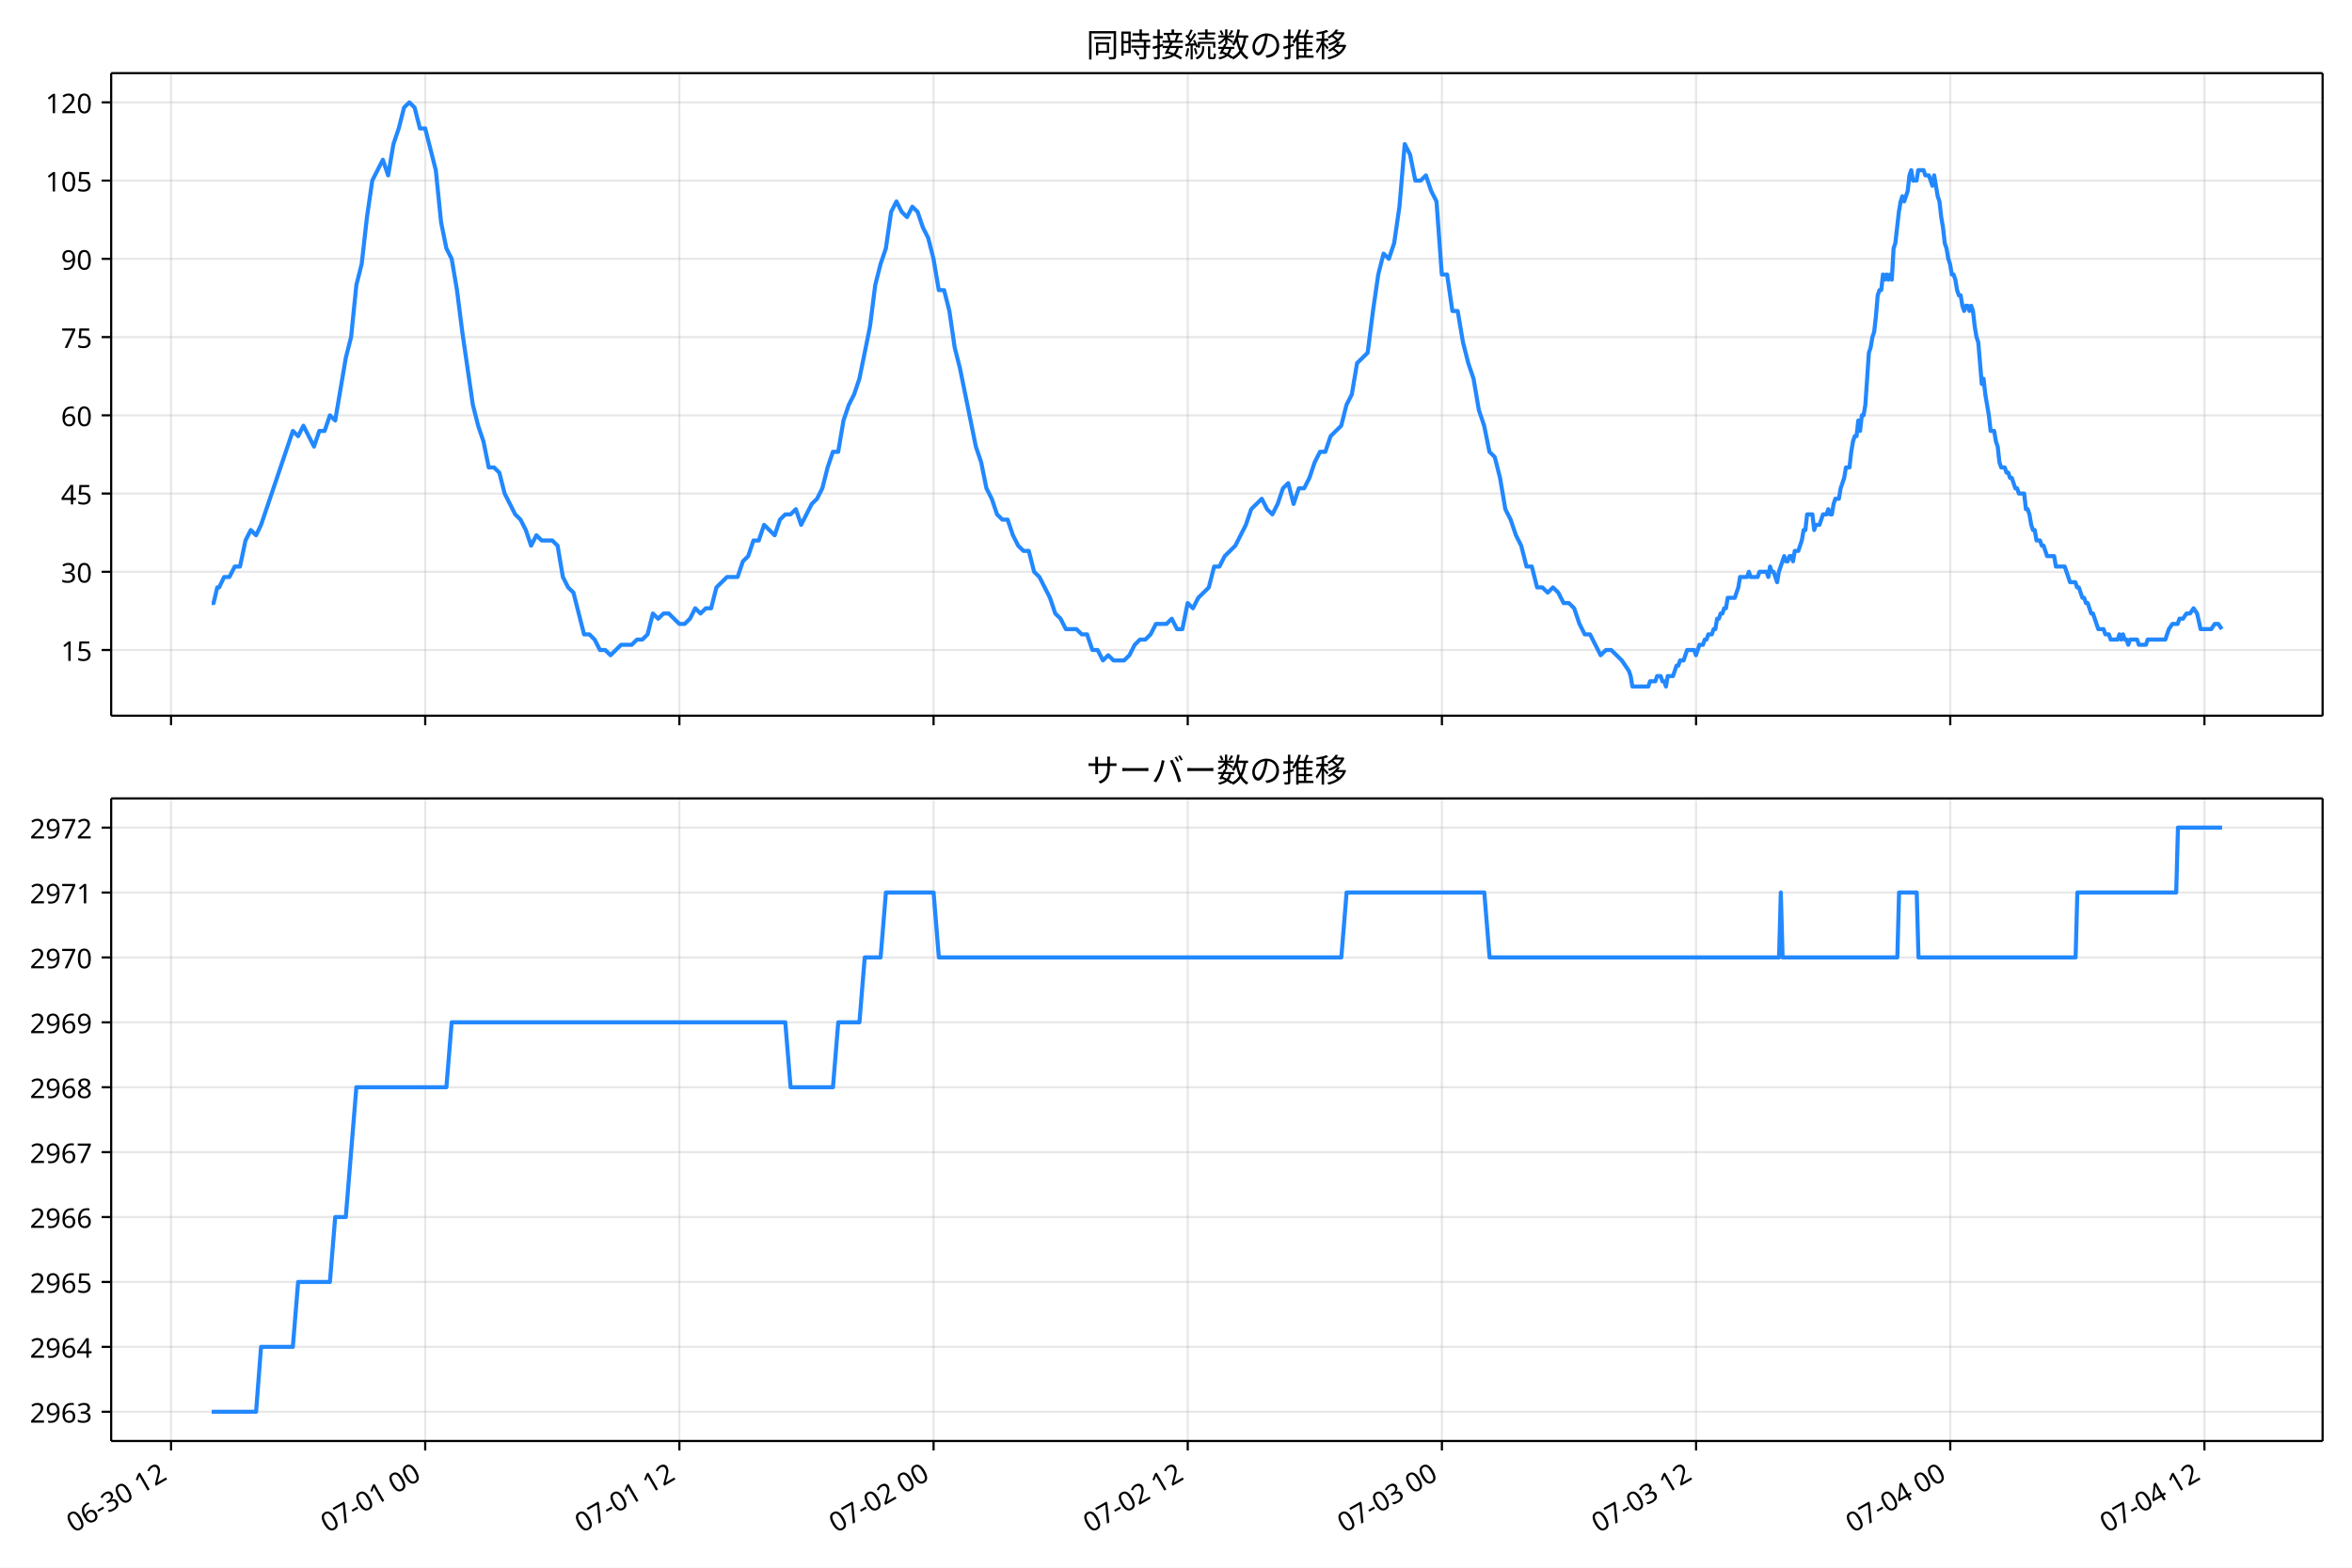
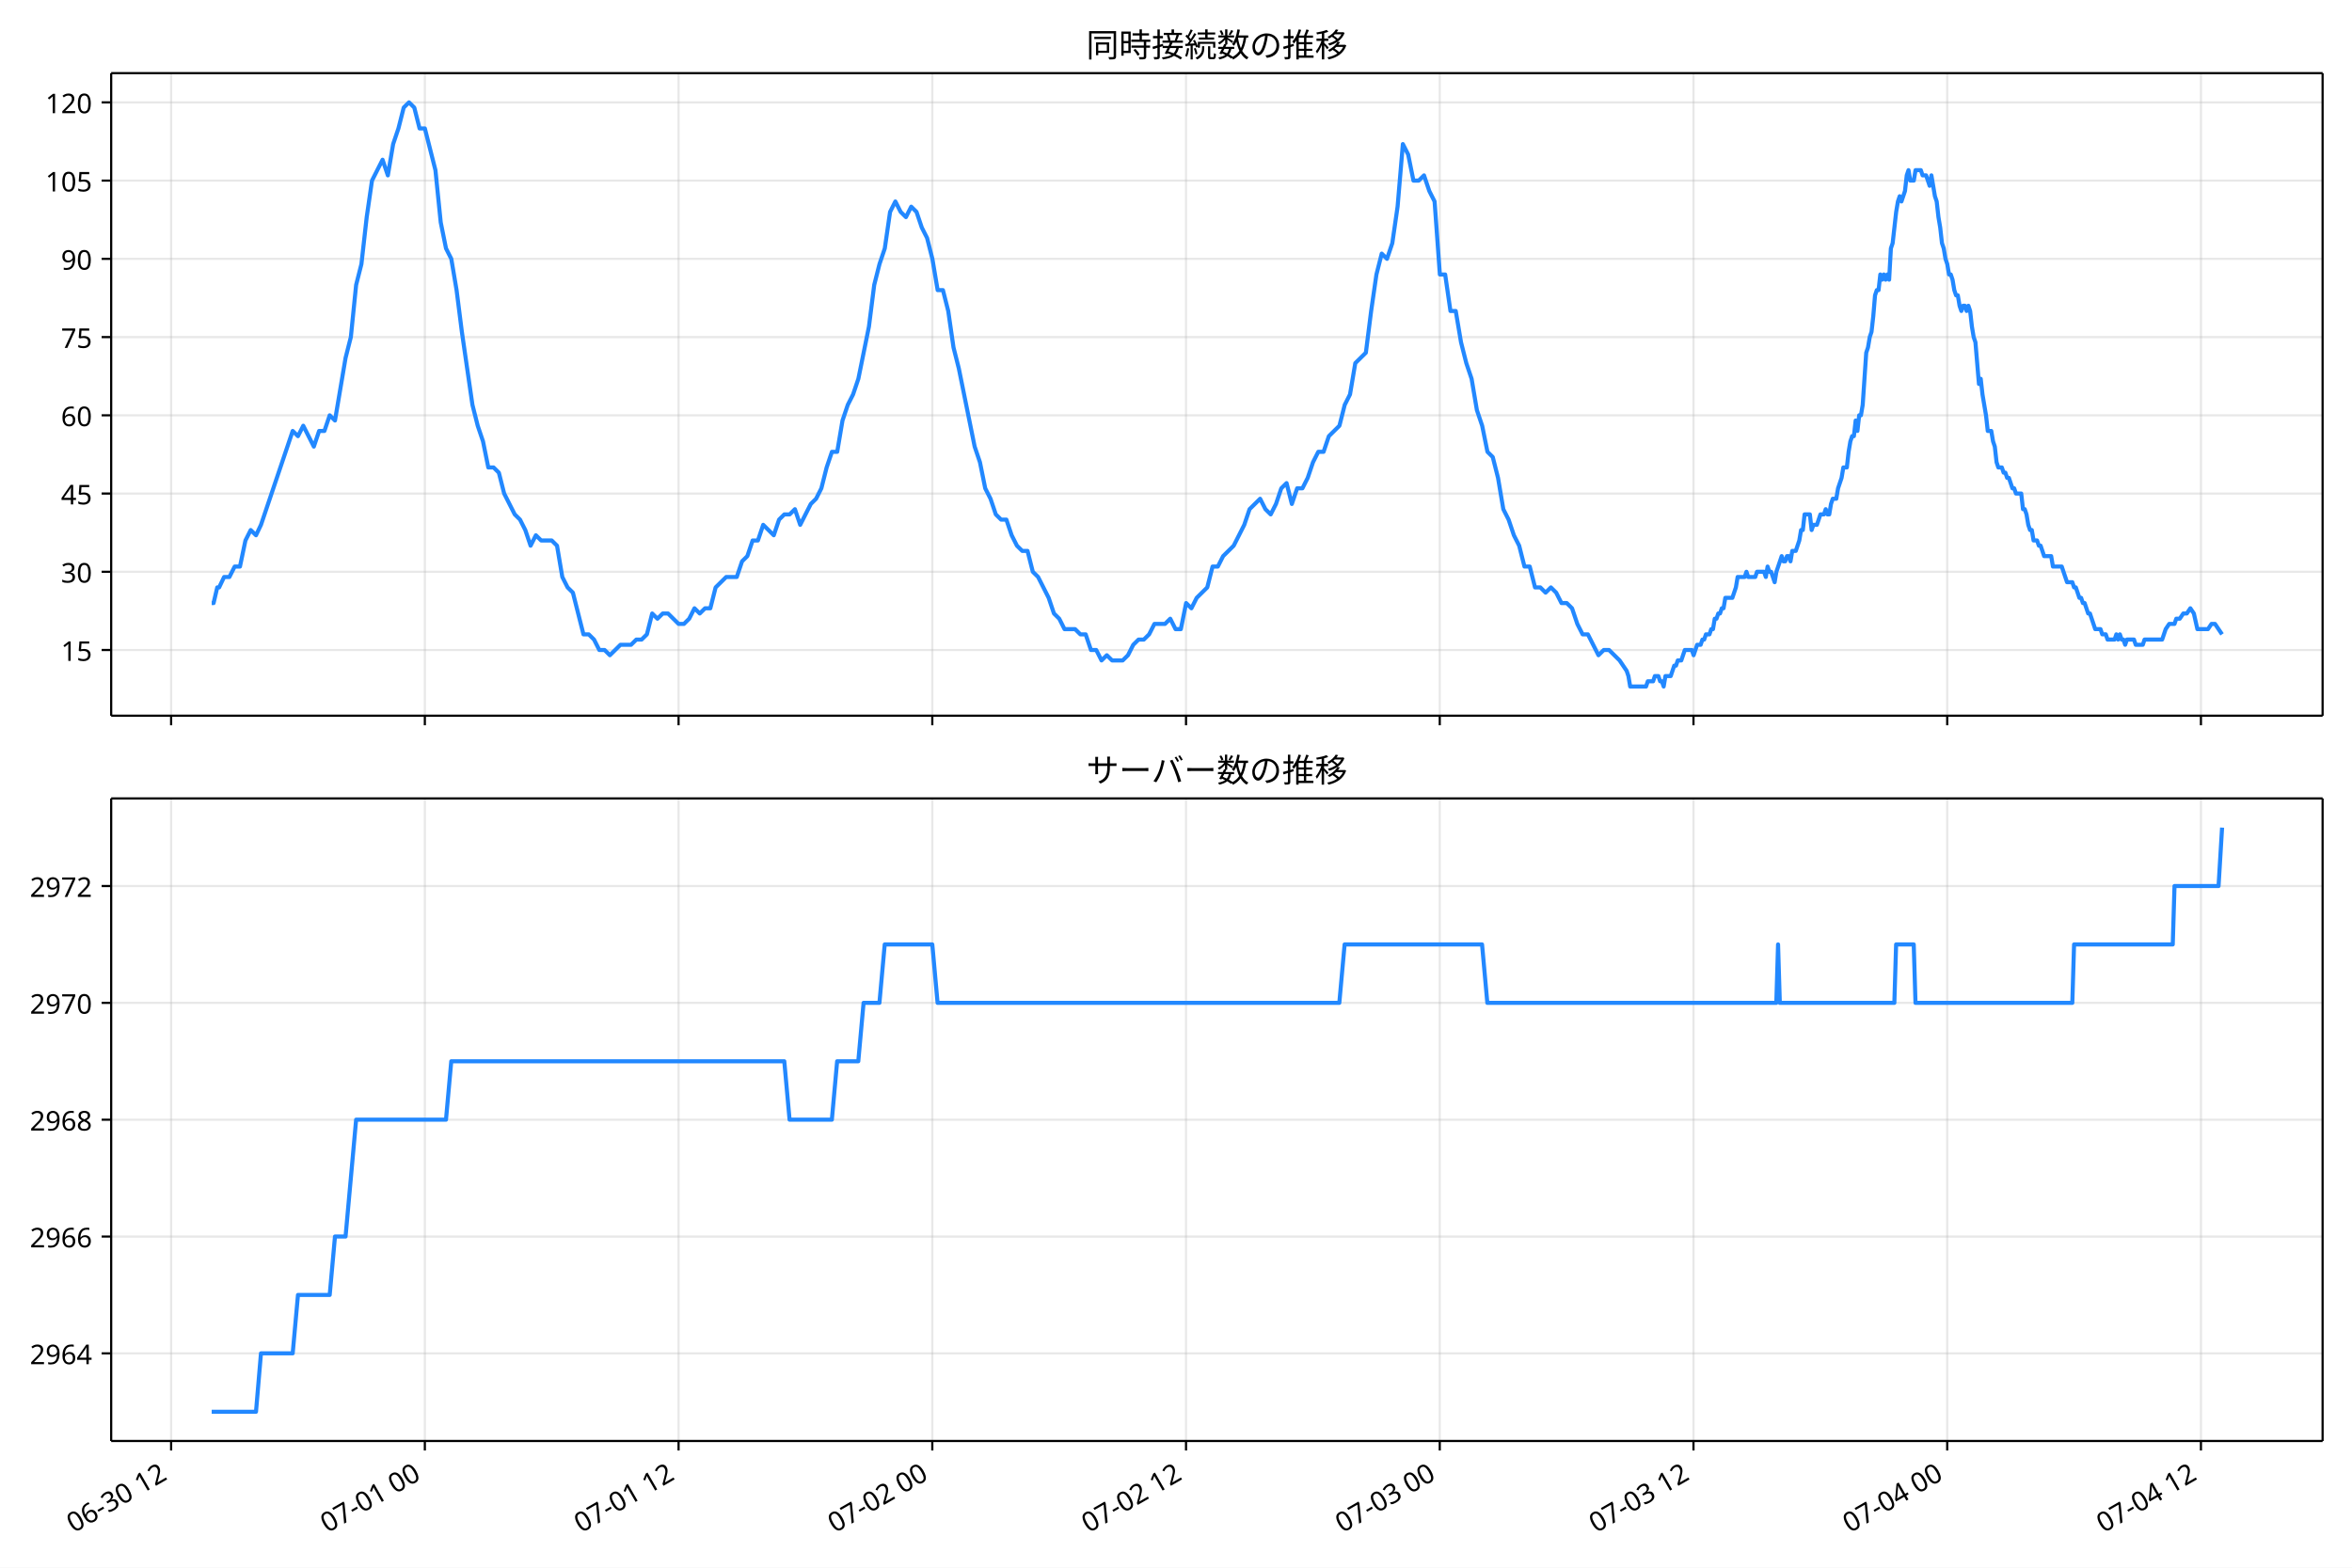
<svg xmlns="http://www.w3.org/2000/svg" xmlns:xlink="http://www.w3.org/1999/xlink" version="1.1" viewBox="0 0 864 576">
  <defs>
    <style type="text/css">*{stroke-linejoin: round; stroke-linecap: butt}</style>
  </defs>
  <g id="e">
    <g id="f">
      <path d="m0 576h864v-576h-864z" fill="#fff" />
    </g>
    <g id="g">
      <g id="h">
        <path d="m40.84 262.97h812.36v-236.09h-812.36z" fill="#fff" />
      </g>
      <g id="i">
        <g id="j">
          <g id="k">
-             <path d="m62.833 262.97v-236.09" clip-path="url(#b)" fill="none" stroke="#b0b0b0" stroke-linecap="square" stroke-opacity=".3" stroke-width=".8" />
+             <path d="m62.859 262.97v-236.09" clip-path="url(#a)" fill="none" stroke="#b0b0b0" stroke-linecap="square" stroke-opacity=".3" stroke-width=".8" />
          </g>
          <g id="l">
            <defs>
-               <path id="d" d="m0 0v3.5" stroke="#000" stroke-width=".8" />
+               <path id="b" d="m0 0v3.5" stroke="#000" stroke-width=".8" />
            </defs>
-             <use x="62.833" y="262.973" stroke="#000000" stroke-width=".8" xlink:href="#d" />
+             <use x="62.859" y="262.973" stroke="#000000" stroke-width=".8" xlink:href="#b" />
          </g>
        </g>
        <g id="m">
          <g id="n">
-             <path d="m156.2 262.97v-236.09" clip-path="url(#b)" fill="none" stroke="#b0b0b0" stroke-linecap="square" stroke-opacity=".3" stroke-width=".8" />
+             <path d="m156.07 262.97v-236.09" clip-path="url(#a)" fill="none" stroke="#b0b0b0" stroke-linecap="square" stroke-opacity=".3" stroke-width=".8" />
          </g>
          <g id="o">
-             <use x="156.203" y="262.973" stroke="#000000" stroke-width=".8" xlink:href="#d" />
+             <use x="156.065" y="262.973" stroke="#000000" stroke-width=".8" xlink:href="#b" />
          </g>
        </g>
        <g id="p">
          <g id="q">
-             <path d="m249.57 262.97v-236.09" clip-path="url(#b)" fill="none" stroke="#b0b0b0" stroke-linecap="square" stroke-opacity=".3" stroke-width=".8" />
+             <path d="m249.27 262.97v-236.09" clip-path="url(#a)" fill="none" stroke="#b0b0b0" stroke-linecap="square" stroke-opacity=".3" stroke-width=".8" />
          </g>
          <g id="r">
-             <use x="249.572" y="262.973" stroke="#000000" stroke-width=".8" xlink:href="#d" />
+             <use x="249.271" y="262.973" stroke="#000000" stroke-width=".8" xlink:href="#b" />
          </g>
        </g>
        <g id="s">
          <g id="t">
-             <path d="m342.94 262.97v-236.09" clip-path="url(#b)" fill="none" stroke="#b0b0b0" stroke-linecap="square" stroke-opacity=".3" stroke-width=".8" />
+             <path d="m342.48 262.97v-236.09" clip-path="url(#a)" fill="none" stroke="#b0b0b0" stroke-linecap="square" stroke-opacity=".3" stroke-width=".8" />
          </g>
          <g id="u">
-             <use x="342.942" y="262.973" stroke="#000000" stroke-width=".8" xlink:href="#d" />
+             <use x="342.477" y="262.973" stroke="#000000" stroke-width=".8" xlink:href="#b" />
          </g>
        </g>
        <g id="v">
          <g id="w">
-             <path d="m436.31 262.97v-236.09" clip-path="url(#b)" fill="none" stroke="#b0b0b0" stroke-linecap="square" stroke-opacity=".3" stroke-width=".8" />
+             <path d="m435.68 262.97v-236.09" clip-path="url(#a)" fill="none" stroke="#b0b0b0" stroke-linecap="square" stroke-opacity=".3" stroke-width=".8" />
          </g>
          <g id="x">
-             <use x="436.312" y="262.973" stroke="#000000" stroke-width=".8" xlink:href="#d" />
+             <use x="435.683" y="262.973" stroke="#000000" stroke-width=".8" xlink:href="#b" />
          </g>
        </g>
        <g id="y">
          <g id="z">
-             <path d="m529.68 262.97v-236.09" clip-path="url(#b)" fill="none" stroke="#b0b0b0" stroke-linecap="square" stroke-opacity=".3" stroke-width=".8" />
+             <path d="m528.89 262.97v-236.09" clip-path="url(#a)" fill="none" stroke="#b0b0b0" stroke-linecap="square" stroke-opacity=".3" stroke-width=".8" />
          </g>
          <g id="aa">
-             <use x="529.681" y="262.973" stroke="#000000" stroke-width=".8" xlink:href="#d" />
+             <use x="528.889" y="262.973" stroke="#000000" stroke-width=".8" xlink:href="#b" />
          </g>
        </g>
        <g id="ab">
          <g id="ac">
-             <path d="m623.05 262.97v-236.09" clip-path="url(#b)" fill="none" stroke="#b0b0b0" stroke-linecap="square" stroke-opacity=".3" stroke-width=".8" />
+             <path d="m622.1 262.97v-236.09" clip-path="url(#a)" fill="none" stroke="#b0b0b0" stroke-linecap="square" stroke-opacity=".3" stroke-width=".8" />
          </g>
          <g id="ad">
-             <use x="623.051" y="262.973" stroke="#000000" stroke-width=".8" xlink:href="#d" />
+             <use x="622.095" y="262.973" stroke="#000000" stroke-width=".8" xlink:href="#b" />
          </g>
        </g>
        <g id="ae">
          <g id="af">
-             <path d="m716.42 262.97v-236.09" clip-path="url(#b)" fill="none" stroke="#b0b0b0" stroke-linecap="square" stroke-opacity=".3" stroke-width=".8" />
+             <path d="m715.3 262.97v-236.09" clip-path="url(#a)" fill="none" stroke="#b0b0b0" stroke-linecap="square" stroke-opacity=".3" stroke-width=".8" />
          </g>
          <g id="ag">
-             <use x="716.421" y="262.973" stroke="#000000" stroke-width=".8" xlink:href="#d" />
+             <use x="715.301" y="262.973" stroke="#000000" stroke-width=".8" xlink:href="#b" />
          </g>
        </g>
        <g id="ah">
          <g id="ai">
-             <path d="m809.79 262.97v-236.09" clip-path="url(#b)" fill="none" stroke="#b0b0b0" stroke-linecap="square" stroke-opacity=".3" stroke-width=".8" />
+             <path d="m808.51 262.97v-236.09" clip-path="url(#a)" fill="none" stroke="#b0b0b0" stroke-linecap="square" stroke-opacity=".3" stroke-width=".8" />
          </g>
          <g id="aj">
-             <use x="809.791" y="262.973" stroke="#000000" stroke-width=".8" xlink:href="#d" />
+             <use x="808.507" y="262.973" stroke="#000000" stroke-width=".8" xlink:href="#b" />
          </g>
        </g>
      </g>
      <g id="ak">
        <g id="al">
          <g id="am">
-             <path d="m40.84 238.83h812.36" clip-path="url(#b)" fill="none" stroke="#b0b0b0" stroke-linecap="square" stroke-opacity=".3" stroke-width=".8" />
+             <path d="m40.84 238.83h812.36" clip-path="url(#a)" fill="none" stroke="#b0b0b0" stroke-linecap="square" stroke-opacity=".3" stroke-width=".8" />
          </g>
          <g id="an">
            <defs>
-               <path id="c" d="m0 0h-3.5" stroke="#000" stroke-width=".8" />
+               <path id="d" d="m0 0h-3.5" stroke="#000" stroke-width=".8" />
            </defs>
-             <use x="40.84" y="238.827" stroke="#000000" stroke-width=".8" xlink:href="#c" />
+             <use x="40.84" y="238.827" stroke="#000000" stroke-width=".8" xlink:href="#d" />
          </g>
          <g id="ao">
            <text transform="rotate(-0 33.84 242.81)" x="33.84" y="242.812" font-family="'Noto Sans JP'" font-size="10px" text-anchor="end">15</text>
          </g>
        </g>
        <g id="ap">
          <g id="aq">
-             <path d="m40.84 210.08h812.36" clip-path="url(#b)" fill="none" stroke="#b0b0b0" stroke-linecap="square" stroke-opacity=".3" stroke-width=".8" />
+             <path d="m40.84 210.08h812.36" clip-path="url(#a)" fill="none" stroke="#b0b0b0" stroke-linecap="square" stroke-opacity=".3" stroke-width=".8" />
          </g>
          <g id="ar">
-             <use x="40.84" y="210.082" stroke="#000000" stroke-width=".8" xlink:href="#c" />
+             <use x="40.84" y="210.082" stroke="#000000" stroke-width=".8" xlink:href="#d" />
          </g>
          <g id="as">
            <text transform="rotate(-0 33.84 214.07)" x="33.84" y="214.067" font-family="'Noto Sans JP'" font-size="10px" text-anchor="end">30</text>
          </g>
        </g>
        <g id="at">
          <g id="au">
-             <path d="m40.84 181.34h812.36" clip-path="url(#b)" fill="none" stroke="#b0b0b0" stroke-linecap="square" stroke-opacity=".3" stroke-width=".8" />
+             <path d="m40.84 181.34h812.36" clip-path="url(#a)" fill="none" stroke="#b0b0b0" stroke-linecap="square" stroke-opacity=".3" stroke-width=".8" />
          </g>
          <g id="av">
-             <use x="40.84" y="181.337" stroke="#000000" stroke-width=".8" xlink:href="#c" />
+             <use x="40.84" y="181.337" stroke="#000000" stroke-width=".8" xlink:href="#d" />
          </g>
          <g id="aw">
            <text transform="rotate(-0 33.84 185.32)" x="33.84" y="185.322" font-family="'Noto Sans JP'" font-size="10px" text-anchor="end">45</text>
          </g>
        </g>
        <g id="ax">
          <g id="ay">
-             <path d="m40.84 152.59h812.36" clip-path="url(#b)" fill="none" stroke="#b0b0b0" stroke-linecap="square" stroke-opacity=".3" stroke-width=".8" />
+             <path d="m40.84 152.59h812.36" clip-path="url(#a)" fill="none" stroke="#b0b0b0" stroke-linecap="square" stroke-opacity=".3" stroke-width=".8" />
          </g>
          <g id="az">
-             <use x="40.84" y="152.592" stroke="#000000" stroke-width=".8" xlink:href="#c" />
+             <use x="40.84" y="152.592" stroke="#000000" stroke-width=".8" xlink:href="#d" />
          </g>
          <g id="ba">
            <text transform="rotate(-0 33.84 156.58)" x="33.84" y="156.577" font-family="'Noto Sans JP'" font-size="10px" text-anchor="end">60</text>
          </g>
        </g>
        <g id="bb">
          <g id="bc">
-             <path d="m40.84 123.85h812.36" clip-path="url(#b)" fill="none" stroke="#b0b0b0" stroke-linecap="square" stroke-opacity=".3" stroke-width=".8" />
+             <path d="m40.84 123.85h812.36" clip-path="url(#a)" fill="none" stroke="#b0b0b0" stroke-linecap="square" stroke-opacity=".3" stroke-width=".8" />
          </g>
          <g id="bd">
-             <use x="40.84" y="123.847" stroke="#000000" stroke-width=".8" xlink:href="#c" />
+             <use x="40.84" y="123.847" stroke="#000000" stroke-width=".8" xlink:href="#d" />
          </g>
          <g id="be">
            <text transform="rotate(-0 33.84 127.83)" x="33.84" y="127.832" font-family="'Noto Sans JP'" font-size="10px" text-anchor="end">75</text>
          </g>
        </g>
        <g id="bf">
          <g id="bg">
-             <path d="m40.84 95.102h812.36" clip-path="url(#b)" fill="none" stroke="#b0b0b0" stroke-linecap="square" stroke-opacity=".3" stroke-width=".8" />
+             <path d="m40.84 95.102h812.36" clip-path="url(#a)" fill="none" stroke="#b0b0b0" stroke-linecap="square" stroke-opacity=".3" stroke-width=".8" />
          </g>
          <g id="bh">
-             <use x="40.84" y="95.102" stroke="#000000" stroke-width=".8" xlink:href="#c" />
+             <use x="40.84" y="95.102" stroke="#000000" stroke-width=".8" xlink:href="#d" />
          </g>
          <g id="bi">
            <text transform="rotate(-0 33.84 99.087)" x="33.84" y="99.087" font-family="'Noto Sans JP'" font-size="10px" text-anchor="end">90</text>
          </g>
        </g>
        <g id="bj">
          <g id="bk">
-             <path d="m40.84 66.357h812.36" clip-path="url(#b)" fill="none" stroke="#b0b0b0" stroke-linecap="square" stroke-opacity=".3" stroke-width=".8" />
+             <path d="m40.84 66.357h812.36" clip-path="url(#a)" fill="none" stroke="#b0b0b0" stroke-linecap="square" stroke-opacity=".3" stroke-width=".8" />
          </g>
          <g id="bl">
-             <use x="40.84" y="66.357" stroke="#000000" stroke-width=".8" xlink:href="#c" />
+             <use x="40.84" y="66.357" stroke="#000000" stroke-width=".8" xlink:href="#d" />
          </g>
          <g id="bm">
            <text transform="rotate(-0 33.84 70.342)" x="33.84" y="70.342" font-family="'Noto Sans JP'" font-size="10px" text-anchor="end">105</text>
          </g>
        </g>
        <g id="bn">
          <g id="bo">
-             <path d="m40.84 37.611h812.36" clip-path="url(#b)" fill="none" stroke="#b0b0b0" stroke-linecap="square" stroke-opacity=".3" stroke-width=".8" />
+             <path d="m40.84 37.611h812.36" clip-path="url(#a)" fill="none" stroke="#b0b0b0" stroke-linecap="square" stroke-opacity=".3" stroke-width=".8" />
          </g>
          <g id="bp">
-             <use x="40.84" y="37.611" stroke="#000000" stroke-width=".8" xlink:href="#c" />
+             <use x="40.84" y="37.611" stroke="#000000" stroke-width=".8" xlink:href="#d" />
          </g>
          <g id="bq">
            <text transform="rotate(-0 33.84 41.597)" x="33.84" y="41.597" font-family="'Noto Sans JP'" font-size="10px" text-anchor="end">120</text>
          </g>
        </g>
      </g>
      <g id="br">
-         <path d="m77.765 221.58h.696l1.349-5.749h.687l1.835-3.833h1.941l1.952-3.833h1.941l2.017-9.582 1.937-3.833 1.95 1.916 1.833-3.833 11.671-34.494 1.945 1.916 1.945-3.833 3.89 7.665 1.945-5.749h1.945l1.945-5.749 1.945 1.916 3.89-22.996 1.945-7.665 1.945-19.163 1.945-7.665 1.945-17.247 1.945-13.414 3.89-7.665 1.945 5.749 1.945-11.498 1.945-5.749 1.945-7.665 1.945-1.916 1.945 1.916 1.945 7.665h1.945l3.89 15.331 1.945 19.163 1.945 9.582 1.945 3.833 1.945 11.498 1.945 15.331 3.89 26.829 1.945 7.665 1.945 5.749 1.945 9.582h1.945l1.945 1.916 1.945 7.665 3.89 7.665 1.945 1.916 1.945 3.833 1.945 5.749 1.945-3.833 1.945 1.916h3.89l1.945 1.916 1.945 11.498 1.945 3.833 1.945 1.916 3.89 15.331h1.945l1.945 1.916 1.945 3.833h1.945l1.945 1.916 3.89-3.833h3.89l1.945-1.916h1.945l1.945-1.916 1.945-7.665 1.945 1.916 1.945-1.916h1.945l3.89 3.833h1.945l1.945-1.916 1.945-3.833 1.945 1.916 1.945-1.916h1.945l1.945-7.665 3.89-3.833h3.89l1.945-5.749 1.945-1.916 1.945-5.749h1.945l1.945-5.749 3.89 3.833 1.945-5.749 1.945-1.916h1.945l1.945-1.916 1.945 5.749 3.89-7.665 1.945-1.916 1.945-3.833 1.945-7.665 1.945-5.749h1.945l1.945-11.498 1.945-5.749 1.945-3.833 1.945-5.749 3.89-19.163 1.945-15.331 1.945-7.665 1.945-5.749 1.945-13.414 1.945-3.833 1.945 3.833 1.945 1.916 1.945-3.833 1.945 1.916 1.945 5.749 1.945 3.833 1.945 7.665 1.945 11.498h1.945l1.945 7.665 1.945 13.414 1.945 7.665 5.836 28.745 1.945 5.749 1.945 9.582 1.945 3.833 1.945 5.749 1.945 1.916h1.945l1.945 5.749 1.945 3.833 1.945 1.916h1.945l1.945 7.665 1.945 1.916 3.89 7.665 1.945 5.749 1.945 1.916 1.945 3.833h3.89l1.945 1.916h1.945l1.945 5.749h1.945l1.945 3.833 1.945-1.916 1.945 1.916h3.89l1.945-1.916 1.945-3.833 1.945-1.916h1.945l1.945-1.916 1.945-3.833h3.89l1.945-1.916 1.945 3.833h1.945l1.945-9.582 1.945 1.916 1.945-3.833 3.89-3.833 1.945-7.665h1.945l1.945-3.833 3.89-3.833 3.89-7.665 1.945-5.749 3.89-3.833 1.945 3.833 1.945 1.916 1.945-3.833 1.945-5.749 1.945-1.916 1.945 7.665 1.945-5.749h1.945l1.945-3.833 1.945-5.749 1.945-3.833h1.945l1.945-5.749 3.89-3.833 1.945-7.665 1.945-3.833 1.945-11.498 3.89-3.833 1.945-15.331 1.945-13.414 1.945-7.665 1.945 1.916 1.945-5.749 1.945-13.414 1.945-22.996 1.945 3.833 1.945 9.582h1.945l1.945-1.916 1.945 5.749 1.945 3.833 1.945 26.829h1.945l1.945 13.414h1.945l1.945 11.498 1.945 7.665 1.945 5.749 1.945 11.498 1.945 5.749 1.945 9.582 1.945 1.916 1.945 7.665 1.945 11.498 1.945 3.833 1.945 5.749 1.945 3.833 1.945 7.665h1.945l1.945 7.665h1.945l1.945 1.916 1.945-1.916 1.945 1.916 1.945 3.833h1.945l1.945 1.916 1.945 5.749 1.945 3.833h1.945l3.89 7.665 1.945-1.916h1.945l3.89 3.833 2.594 3.833.648 1.916.648 3.833h5.836l.648-1.916h1.945l.648-1.916h1.297l.648 1.916h.648l.648 1.916.648-3.833h1.945l1.297-3.833h.648l.648-1.916h1.297l1.297-3.833h2.594l.648 1.916 1.297-3.833h1.297l.648-1.916h.648l.648-1.916h1.297l.648-1.916h.648l.648-3.833h.648l.648-1.916h.648l.648-1.916h.648l.648-3.833h2.594l1.297-3.833.648-3.833h2.594l.648-1.916.648 1.916h2.594l.648-1.916h2.594l.648 1.916.648-3.833.648 1.916h.648l1.297 3.833.648-3.833 1.945-5.749.648 1.916h.648l.648-1.916h.648l.648 1.916.648-3.833h1.297l1.297-3.833.648-3.833h.648l.648-5.749h1.945l.648 5.749.648-1.916h1.297l1.297-3.833h1.297l.648-1.916.648 1.916h.648l.648-3.833.648-1.916h1.297l.648-3.833 1.297-3.833.648-3.833h1.297l.648-5.749.648-3.833.648-1.916h.648l.648-5.749.648 3.833.648-5.749h.648l.648-3.833 1.297-19.163.648-1.916.648-3.833.648-1.916.648-5.749.648-7.665.648-1.916h.648l.648-5.749.648 1.916.648-1.916.648 1.916.648-1.916.648 1.916.648-11.498.648-1.916 1.297-11.498.648-3.833.648-1.916.648 1.916 1.297-3.833.648-5.749.648-1.916.648 3.833h1.297l.648-3.833h1.945l.648 1.916h1.297l1.297 3.833.648-3.833 1.297 7.665.648 1.916.648 5.749.648 3.833.648 5.749.648 1.916.648 3.833.648 1.916.648 3.833h.648l.648 1.916.648 3.833.648 1.916h.648l.648 3.833.648 1.916.648-1.916h.648l.648 1.916.648-1.916.648 1.916.648 5.749.648 3.833.648 1.916 1.297 15.331.648-1.916.648 5.749 1.297 7.665.648 5.749h1.297l.648 3.833.648 1.916.648 5.749.648 1.916h1.297l.648 1.916h.648l.648 1.916h.648l1.297 3.833h.648l.648 1.916h1.945l.648 5.749h.648l.648 1.916.648 3.833.648 1.916h.648l.648 3.833h1.297l.648 1.916h.648l1.297 3.833h2.594l.648 3.833h3.242l1.945 5.749h1.945l.648 1.916h.648l1.297 3.833h.648l.648 1.916h.648l1.297 3.833h.648l1.945 5.749h1.945l.648 1.916h1.297l.648 1.916h2.594l.648-1.916.648 1.916.648-1.916.648 1.916h.648l.648 1.916.648-1.916h2.594l.648 1.916h2.594l.648-1.916h6.484l1.297-3.833 1.297-1.916h1.945l.648-1.916h1.297l1.297-1.916h1.297l1.297-1.916 1.297 1.916 1.297 5.749h3.89l1.297-1.916h1.297l1.297 1.916v0" clip-path="url(#b)" fill="none" stroke="#28f" stroke-linecap="square" stroke-width="1.5" />
+         <path d="m77.765 221.58h.695l1.346-5.749h.686l1.832-3.833h1.938l1.948-3.833h1.938l2.013-9.582 1.933-3.833 1.946 1.916 1.83-3.833 11.651-34.494 1.942 1.916 1.942-3.833 3.884 7.665 1.942-5.749h1.942l1.942-5.749 1.942 1.916 3.884-22.996 1.942-7.665 1.942-19.163 1.942-7.665 1.942-17.247 1.942-13.414 3.884-7.665 1.942 5.749 1.942-11.498 1.942-5.749 1.942-7.665 1.942-1.916 1.942 1.916 1.942 7.665h1.942l3.884 15.331 1.942 19.163 1.942 9.582 1.942 3.833 1.942 11.498 1.942 15.331 3.884 26.829 1.942 7.665 1.942 5.749 1.942 9.582h1.942l1.942 1.916 1.942 7.665 3.884 7.665 1.942 1.916 1.942 3.833 1.942 5.749 1.942-3.833 1.942 1.916h3.884l1.942 1.916 1.942 11.498 1.942 3.833 1.942 1.916 3.884 15.331h1.942l1.942 1.916 1.942 3.833h1.942l1.942 1.916 3.884-3.833h3.884l1.942-1.916h1.942l1.942-1.916 1.942-7.665 1.942 1.916 1.942-1.916h1.942l3.884 3.833h1.942l1.942-1.916 1.942-3.833 1.942 1.916 1.942-1.916h1.942l1.942-7.665 3.884-3.833h3.884l1.942-5.749 1.942-1.916 1.942-5.749h1.942l1.942-5.749 3.884 3.833 1.942-5.749 1.942-1.916h1.942l1.942-1.916 1.942 5.749 3.884-7.665 1.942-1.916 1.942-3.833 1.942-7.665 1.942-5.749h1.942l1.942-11.498 1.942-5.749 1.942-3.833 1.942-5.749 3.884-19.163 1.942-15.331 1.942-7.665 1.942-5.749 1.942-13.414 1.942-3.833 1.942 3.833 1.942 1.916 1.942-3.833 1.942 1.916 1.942 5.749 1.942 3.833 1.942 7.665 1.942 11.498h1.942l1.942 7.665 1.942 13.414 1.942 7.665 5.825 28.745 1.942 5.749 1.942 9.582 1.942 3.833 1.942 5.749 1.942 1.916h1.942l1.942 5.749 1.942 3.833 1.942 1.916h1.942l1.942 7.665 1.942 1.916 3.884 7.665 1.942 5.749 1.942 1.916 1.942 3.833h3.884l1.942 1.916h1.942l1.942 5.749h1.942l1.942 3.833 1.942-1.916 1.942 1.916h3.884l1.942-1.916 1.942-3.833 1.942-1.916h1.942l1.942-1.916 1.942-3.833h3.884l1.942-1.916 1.942 3.833h1.942l1.942-9.582 1.942 1.916 1.942-3.833 3.884-3.833 1.942-7.665h1.942l1.942-3.833 3.884-3.833 3.884-7.665 1.942-5.749 3.884-3.833 1.942 3.833 1.942 1.916 1.942-3.833 1.942-5.749 1.942-1.916 1.942 7.665 1.942-5.749h1.942l1.942-3.833 1.942-5.749 1.942-3.833h1.942l1.942-5.749 3.884-3.833 1.942-7.665 1.942-3.833 1.942-11.498 3.884-3.833 1.942-15.331 1.942-13.414 1.942-7.665 1.942 1.916 1.942-5.749 1.942-13.414 1.942-22.996 1.942 3.833 1.942 9.582h1.942l1.942-1.916 1.942 5.749 1.942 3.833 1.942 26.829h1.942l1.942 13.414h1.942l1.942 11.498 1.942 7.665 1.942 5.749 1.942 11.498 1.942 5.749 1.942 9.582 1.942 1.916 1.942 7.665 1.942 11.498 1.942 3.833 1.942 5.749 1.942 3.833 1.942 7.665h1.942l1.942 7.665h1.942l1.942 1.916 1.942-1.916 1.942 1.916 1.942 3.833h1.942l1.942 1.916 1.942 5.749 1.942 3.833h1.942l3.884 7.665 1.942-1.916h1.942l3.884 3.833 2.589 3.833.647 1.916.647 3.833h5.825l.647-1.916h1.942l.647-1.916h1.294l.647 1.916h.647l.647 1.916.647-3.833h1.942l1.294-3.833h.647l.647-1.916h1.294l1.294-3.833h2.589l.647 1.916 1.294-3.833h1.294l.647-1.916h.647l.647-1.916h1.294l.647-1.916h.647l.647-3.833h.647l.647-1.916h.647l.647-1.916h.647l.647-3.833h2.589l1.294-3.833.647-3.833h2.589l.647-1.916.647 1.916h2.589l.647-1.916h2.589l.647 1.916.647-3.833.647 1.916h.647l1.294 3.833.647-3.833 1.942-5.749.647 1.916h.647l.647-1.916h.647l.647 1.916.647-3.833h1.294l1.294-3.833.647-3.833h.647l.647-5.749h1.942l.647 5.749.647-1.916h1.294l1.294-3.833h1.294l.647-1.916.647 1.916h.647l.647-3.833.647-1.916h1.294l.647-3.833 1.294-3.833.647-3.833h1.294l.647-5.749.647-3.833.647-1.916h.647l.647-5.749.647 3.833.647-5.749h.647l.647-3.833 1.294-19.163.647-1.916.647-3.833.647-1.916.647-5.749.647-7.665.647-1.916h.647l.647-5.749.647 1.916.647-1.916.647 1.916.647-1.916.647 1.916.647-11.498.647-1.916 1.294-11.498.647-3.833.647-1.916.647 1.916 1.294-3.833.647-5.749.647-1.916.647 3.833h1.294l.647-3.833h1.942l.647 1.916h1.294l1.294 3.833.647-3.833 1.294 7.665.647 1.916.647 5.749.647 3.833.647 5.749.647 1.916.647 3.833.647 1.916.647 3.833h.647l.647 1.916.647 3.833.647 1.916h.647l.647 3.833.647 1.916.647-1.916h.647l.647 1.916.647-1.916.647 1.916.647 5.749.647 3.833.647 1.916 1.294 15.331.647-1.916.647 5.749 1.294 7.665.647 5.749h1.294l.647 3.833.647 1.916.647 5.749.647 1.916h1.294l.647 1.916h.647l.647 1.916h.647l1.294 3.833h.647l.647 1.916h1.942l.647 5.749h.647l.647 1.916.647 3.833.647 1.916h.647l.647 3.833h1.294l.647 1.916h.647l1.294 3.833h2.589l.647 3.833h3.236l1.942 5.749h1.942l.647 1.916h.647l1.294 3.833h.647l.647 1.916h.647l1.294 3.833h.647l1.942 5.749h1.942l.647 1.916h1.294l.647 1.916h2.589l.647-1.916.647 1.916.647-1.916.647 1.916h.647l.647 1.916.647-1.916h2.589l.647 1.916h2.589l.647-1.916h6.473l1.294-3.833 1.294-1.916h1.942l.647-1.916h1.294l1.294-1.916h1.294l1.294-1.916 1.294 1.916 1.294 5.749h3.884l1.294-1.916h1.294l2.589 3.833v0" clip-path="url(#a)" fill="none" stroke="#28f" stroke-linecap="square" stroke-width="1.5" />
      </g>
      <g id="bs">
        <path d="m40.84 262.97v-236.09" fill="none" stroke="#000" stroke-linecap="square" stroke-width=".8" />
      </g>
      <g id="bt">
        <path d="m853.2 262.97v-236.09" fill="none" stroke="#000" stroke-linecap="square" stroke-width=".8" />
      </g>
      <g id="bu">
        <path d="m40.84 262.97h812.36" fill="none" stroke="#000" stroke-linecap="square" stroke-width=".8" />
      </g>
      <g id="bv">
        <path d="m40.84 26.88h812.36" fill="none" stroke="#000" stroke-linecap="square" stroke-width=".8" />
      </g>
      <g id="bw">
        <text transform="rotate(-0 447.02 20.88)" x="447.02" y="20.88" font-family="'Noto Sans JP'" font-size="12px" text-anchor="middle">同時接続数の推移</text>
      </g>
    </g>
    <g id="bx">
      <g id="by">
        <path d="m40.84 529.45h812.36v-236.09h-812.36z" fill="#fff" />
      </g>
      <g id="bz">
        <g id="ca">
          <g id="cb">
-             <path d="m62.833 529.45v-236.09" clip-path="url(#a)" fill="none" stroke="#b0b0b0" stroke-linecap="square" stroke-opacity=".3" stroke-width=".8" />
+             <path d="m62.859 529.45v-236.09" clip-path="url(#c)" fill="none" stroke="#b0b0b0" stroke-linecap="square" stroke-opacity=".3" stroke-width=".8" />
          </g>
          <g id="cc">
-             <use x="62.833" y="529.445" stroke="#000000" stroke-width=".8" xlink:href="#d" />
+             <use x="62.859" y="529.445" stroke="#000000" stroke-width=".8" xlink:href="#b" />
          </g>
          <g id="cd">
-             <text transform="translate(27.059 563.36) rotate(-30)" font-family="'Noto Sans JP'" font-size="10px">06-30 12</text>
+             <text transform="translate(27.086 563.36) rotate(-30)" font-family="'Noto Sans JP'" font-size="10px">06-30 12</text>
          </g>
        </g>
        <g id="ce">
          <g id="cf">
-             <path d="m156.2 529.45v-236.09" clip-path="url(#a)" fill="none" stroke="#b0b0b0" stroke-linecap="square" stroke-opacity=".3" stroke-width=".8" />
+             <path d="m156.07 529.45v-236.09" clip-path="url(#c)" fill="none" stroke="#b0b0b0" stroke-linecap="square" stroke-opacity=".3" stroke-width=".8" />
          </g>
          <g id="cg">
-             <use x="156.203" y="529.445" stroke="#000000" stroke-width=".8" xlink:href="#d" />
+             <use x="156.065" y="529.445" stroke="#000000" stroke-width=".8" xlink:href="#b" />
          </g>
          <g id="ch">
-             <text transform="translate(120.43 563.36) rotate(-30)" font-family="'Noto Sans JP'" font-size="10px">07-01 00</text>
+             <text transform="translate(120.29 563.36) rotate(-30)" font-family="'Noto Sans JP'" font-size="10px">07-01 00</text>
          </g>
        </g>
        <g id="ci">
          <g id="cj">
-             <path d="m249.57 529.45v-236.09" clip-path="url(#a)" fill="none" stroke="#b0b0b0" stroke-linecap="square" stroke-opacity=".3" stroke-width=".8" />
+             <path d="m249.27 529.45v-236.09" clip-path="url(#c)" fill="none" stroke="#b0b0b0" stroke-linecap="square" stroke-opacity=".3" stroke-width=".8" />
          </g>
          <g id="ck">
-             <use x="249.572" y="529.445" stroke="#000000" stroke-width=".8" xlink:href="#d" />
+             <use x="249.271" y="529.445" stroke="#000000" stroke-width=".8" xlink:href="#b" />
          </g>
          <g id="cl">
-             <text transform="translate(213.8 563.36) rotate(-30)" font-family="'Noto Sans JP'" font-size="10px">07-01 12</text>
+             <text transform="translate(213.5 563.36) rotate(-30)" font-family="'Noto Sans JP'" font-size="10px">07-01 12</text>
          </g>
        </g>
        <g id="cm">
          <g id="cn">
-             <path d="m342.94 529.45v-236.09" clip-path="url(#a)" fill="none" stroke="#b0b0b0" stroke-linecap="square" stroke-opacity=".3" stroke-width=".8" />
+             <path d="m342.48 529.45v-236.09" clip-path="url(#c)" fill="none" stroke="#b0b0b0" stroke-linecap="square" stroke-opacity=".3" stroke-width=".8" />
          </g>
          <g id="co">
-             <use x="342.942" y="529.445" stroke="#000000" stroke-width=".8" xlink:href="#d" />
+             <use x="342.477" y="529.445" stroke="#000000" stroke-width=".8" xlink:href="#b" />
          </g>
          <g id="cp">
-             <text transform="translate(307.17 563.36) rotate(-30)" font-family="'Noto Sans JP'" font-size="10px">07-02 00</text>
+             <text transform="translate(306.7 563.36) rotate(-30)" font-family="'Noto Sans JP'" font-size="10px">07-02 00</text>
          </g>
        </g>
        <g id="cq">
          <g id="cr">
-             <path d="m436.31 529.45v-236.09" clip-path="url(#a)" fill="none" stroke="#b0b0b0" stroke-linecap="square" stroke-opacity=".3" stroke-width=".8" />
+             <path d="m435.68 529.45v-236.09" clip-path="url(#c)" fill="none" stroke="#b0b0b0" stroke-linecap="square" stroke-opacity=".3" stroke-width=".8" />
          </g>
          <g id="cs">
-             <use x="436.312" y="529.445" stroke="#000000" stroke-width=".8" xlink:href="#d" />
+             <use x="435.683" y="529.445" stroke="#000000" stroke-width=".8" xlink:href="#b" />
          </g>
          <g id="ct">
-             <text transform="translate(400.54 563.36) rotate(-30)" font-family="'Noto Sans JP'" font-size="10px">07-02 12</text>
+             <text transform="translate(399.91 563.36) rotate(-30)" font-family="'Noto Sans JP'" font-size="10px">07-02 12</text>
          </g>
        </g>
        <g id="cu">
          <g id="cv">
-             <path d="m529.68 529.45v-236.09" clip-path="url(#a)" fill="none" stroke="#b0b0b0" stroke-linecap="square" stroke-opacity=".3" stroke-width=".8" />
+             <path d="m528.89 529.45v-236.09" clip-path="url(#c)" fill="none" stroke="#b0b0b0" stroke-linecap="square" stroke-opacity=".3" stroke-width=".8" />
          </g>
          <g id="cw">
-             <use x="529.681" y="529.445" stroke="#000000" stroke-width=".8" xlink:href="#d" />
+             <use x="528.889" y="529.445" stroke="#000000" stroke-width=".8" xlink:href="#b" />
          </g>
          <g id="cx">
-             <text transform="translate(493.91 563.36) rotate(-30)" font-family="'Noto Sans JP'" font-size="10px">07-03 00</text>
+             <text transform="translate(493.12 563.36) rotate(-30)" font-family="'Noto Sans JP'" font-size="10px">07-03 00</text>
          </g>
        </g>
        <g id="cy">
          <g id="cz">
-             <path d="m623.05 529.45v-236.09" clip-path="url(#a)" fill="none" stroke="#b0b0b0" stroke-linecap="square" stroke-opacity=".3" stroke-width=".8" />
+             <path d="m622.1 529.45v-236.09" clip-path="url(#c)" fill="none" stroke="#b0b0b0" stroke-linecap="square" stroke-opacity=".3" stroke-width=".8" />
          </g>
          <g id="da">
-             <use x="623.051" y="529.445" stroke="#000000" stroke-width=".8" xlink:href="#d" />
+             <use x="622.095" y="529.445" stroke="#000000" stroke-width=".8" xlink:href="#b" />
          </g>
          <g id="db">
-             <text transform="translate(587.28 563.36) rotate(-30)" font-family="'Noto Sans JP'" font-size="10px">07-03 12</text>
+             <text transform="translate(586.32 563.36) rotate(-30)" font-family="'Noto Sans JP'" font-size="10px">07-03 12</text>
          </g>
        </g>
        <g id="dc">
          <g id="dd">
-             <path d="m716.42 529.45v-236.09" clip-path="url(#a)" fill="none" stroke="#b0b0b0" stroke-linecap="square" stroke-opacity=".3" stroke-width=".8" />
+             <path d="m715.3 529.45v-236.09" clip-path="url(#c)" fill="none" stroke="#b0b0b0" stroke-linecap="square" stroke-opacity=".3" stroke-width=".8" />
          </g>
          <g id="de">
-             <use x="716.421" y="529.445" stroke="#000000" stroke-width=".8" xlink:href="#d" />
+             <use x="715.301" y="529.445" stroke="#000000" stroke-width=".8" xlink:href="#b" />
          </g>
          <g id="df">
-             <text transform="translate(680.65 563.36) rotate(-30)" font-family="'Noto Sans JP'" font-size="10px">07-04 00</text>
+             <text transform="translate(679.53 563.36) rotate(-30)" font-family="'Noto Sans JP'" font-size="10px">07-04 00</text>
          </g>
        </g>
        <g id="dg">
          <g id="dh">
-             <path d="m809.79 529.45v-236.09" clip-path="url(#a)" fill="none" stroke="#b0b0b0" stroke-linecap="square" stroke-opacity=".3" stroke-width=".8" />
+             <path d="m808.51 529.45v-236.09" clip-path="url(#c)" fill="none" stroke="#b0b0b0" stroke-linecap="square" stroke-opacity=".3" stroke-width=".8" />
          </g>
          <g id="di">
-             <use x="809.791" y="529.445" stroke="#000000" stroke-width=".8" xlink:href="#d" />
+             <use x="808.507" y="529.445" stroke="#000000" stroke-width=".8" xlink:href="#b" />
          </g>
          <g id="dj">
-             <text transform="translate(774.02 563.36) rotate(-30)" font-family="'Noto Sans JP'" font-size="10px">07-04 12</text>
+             <text transform="translate(772.73 563.36) rotate(-30)" font-family="'Noto Sans JP'" font-size="10px">07-04 12</text>
          </g>
        </g>
      </g>
      <g id="dk">
        <g id="dl">
          <g id="dm">
-             <path d="m40.84 518.71h812.36" clip-path="url(#a)" fill="none" stroke="#b0b0b0" stroke-linecap="square" stroke-opacity=".3" stroke-width=".8" />
+             <path d="m40.84 497.25h812.36" clip-path="url(#c)" fill="none" stroke="#b0b0b0" stroke-linecap="square" stroke-opacity=".3" stroke-width=".8" />
          </g>
          <g id="dn">
-             <use x="40.84" y="518.714" stroke="#000000" stroke-width=".8" xlink:href="#c" />
+             <use x="40.84" y="497.251" stroke="#000000" stroke-width=".8" xlink:href="#d" />
          </g>
          <g id="do">
-             <text transform="rotate(-0 33.84 522.7)" x="33.84" y="522.699" font-family="'Noto Sans JP'" font-size="10px" text-anchor="end">2963</text>
+             <text transform="rotate(-0 33.84 501.24)" x="33.84" y="501.236" font-family="'Noto Sans JP'" font-size="10px" text-anchor="end">2964</text>
          </g>
        </g>
        <g id="dp">
          <g id="dq">
-             <path d="m40.84 494.87h812.36" clip-path="url(#a)" fill="none" stroke="#b0b0b0" stroke-linecap="square" stroke-opacity=".3" stroke-width=".8" />
+             <path d="m40.84 454.33h812.36" clip-path="url(#c)" fill="none" stroke="#b0b0b0" stroke-linecap="square" stroke-opacity=".3" stroke-width=".8" />
          </g>
          <g id="dr">
-             <use x="40.84" y="494.866" stroke="#000000" stroke-width=".8" xlink:href="#c" />
+             <use x="40.84" y="454.325" stroke="#000000" stroke-width=".8" xlink:href="#d" />
          </g>
          <g id="ds">
-             <text transform="rotate(-0 33.84 498.85)" x="33.84" y="498.851" font-family="'Noto Sans JP'" font-size="10px" text-anchor="end">2964</text>
+             <text transform="rotate(-0 33.84 458.31)" x="33.84" y="458.31" font-family="'Noto Sans JP'" font-size="10px" text-anchor="end">2966</text>
          </g>
        </g>
        <g id="dt">
          <g id="du">
-             <path d="m40.84 471.02h812.36" clip-path="url(#a)" fill="none" stroke="#b0b0b0" stroke-linecap="square" stroke-opacity=".3" stroke-width=".8" />
+             <path d="m40.84 411.4h812.36" clip-path="url(#c)" fill="none" stroke="#b0b0b0" stroke-linecap="square" stroke-opacity=".3" stroke-width=".8" />
          </g>
          <g id="dv">
-             <use x="40.84" y="471.018" stroke="#000000" stroke-width=".8" xlink:href="#c" />
+             <use x="40.84" y="411.399" stroke="#000000" stroke-width=".8" xlink:href="#d" />
          </g>
          <g id="dw">
-             <text transform="rotate(-0 33.84 475)" x="33.84" y="475.004" font-family="'Noto Sans JP'" font-size="10px" text-anchor="end">2965</text>
+             <text transform="rotate(-0 33.84 415.38)" x="33.84" y="415.384" font-family="'Noto Sans JP'" font-size="10px" text-anchor="end">2968</text>
          </g>
        </g>
        <g id="dx">
          <g id="dy">
-             <path d="m40.84 447.17h812.36" clip-path="url(#a)" fill="none" stroke="#b0b0b0" stroke-linecap="square" stroke-opacity=".3" stroke-width=".8" />
+             <path d="m40.84 368.47h812.36" clip-path="url(#c)" fill="none" stroke="#b0b0b0" stroke-linecap="square" stroke-opacity=".3" stroke-width=".8" />
          </g>
          <g id="dz">
-             <use x="40.84" y="447.171" stroke="#000000" stroke-width=".8" xlink:href="#c" />
+             <use x="40.84" y="368.473" stroke="#000000" stroke-width=".8" xlink:href="#d" />
          </g>
          <g id="ea">
-             <text transform="rotate(-0 33.84 451.16)" x="33.84" y="451.156" font-family="'Noto Sans JP'" font-size="10px" text-anchor="end">2966</text>
+             <text transform="rotate(-0 33.84 372.46)" x="33.84" y="372.458" font-family="'Noto Sans JP'" font-size="10px" text-anchor="end">2970</text>
          </g>
        </g>
        <g id="eb">
          <g id="ec">
-             <path d="m40.84 423.32h812.36" clip-path="url(#a)" fill="none" stroke="#b0b0b0" stroke-linecap="square" stroke-opacity=".3" stroke-width=".8" />
+             <path d="m40.84 325.55h812.36" clip-path="url(#c)" fill="none" stroke="#b0b0b0" stroke-linecap="square" stroke-opacity=".3" stroke-width=".8" />
          </g>
          <g id="ed">
-             <use x="40.84" y="423.323" stroke="#000000" stroke-width=".8" xlink:href="#c" />
+             <use x="40.84" y="325.547" stroke="#000000" stroke-width=".8" xlink:href="#d" />
          </g>
          <g id="ee">
-             <text transform="rotate(-0 33.84 427.31)" x="33.84" y="427.308" font-family="'Noto Sans JP'" font-size="10px" text-anchor="end">2967</text>
-           </g>
-         </g>
-         <g id="ef">
-           <g id="eg">
-             <path d="m40.84 399.48h812.36" clip-path="url(#a)" fill="none" stroke="#b0b0b0" stroke-linecap="square" stroke-opacity=".3" stroke-width=".8" />
-           </g>
-           <g id="eh">
-             <use x="40.84" y="399.475" stroke="#000000" stroke-width=".8" xlink:href="#c" />
-           </g>
-           <g id="ei">
-             <text transform="rotate(-0 33.84 403.46)" x="33.84" y="403.46" font-family="'Noto Sans JP'" font-size="10px" text-anchor="end">2968</text>
-           </g>
-         </g>
-         <g id="ej">
-           <g id="ek">
-             <path d="m40.84 375.63h812.36" clip-path="url(#a)" fill="none" stroke="#b0b0b0" stroke-linecap="square" stroke-opacity=".3" stroke-width=".8" />
-           </g>
-           <g id="el">
-             <use x="40.84" y="375.627" stroke="#000000" stroke-width=".8" xlink:href="#c" />
-           </g>
-           <g id="em">
-             <text transform="rotate(-0 33.84 379.61)" x="33.84" y="379.613" font-family="'Noto Sans JP'" font-size="10px" text-anchor="end">2969</text>
-           </g>
-         </g>
-         <g id="en">
-           <g id="eo">
-             <path d="m40.84 351.78h812.36" clip-path="url(#a)" fill="none" stroke="#b0b0b0" stroke-linecap="square" stroke-opacity=".3" stroke-width=".8" />
-           </g>
-           <g id="ep">
-             <use x="40.84" y="351.78" stroke="#000000" stroke-width=".8" xlink:href="#c" />
-           </g>
-           <g id="eq">
-             <text transform="rotate(-0 33.84 355.76)" x="33.84" y="355.765" font-family="'Noto Sans JP'" font-size="10px" text-anchor="end">2970</text>
-           </g>
-         </g>
-         <g id="er">
-           <g id="es">
-             <path d="m40.84 327.93h812.36" clip-path="url(#a)" fill="none" stroke="#b0b0b0" stroke-linecap="square" stroke-opacity=".3" stroke-width=".8" />
-           </g>
-           <g id="et">
-             <use x="40.84" y="327.932" stroke="#000000" stroke-width=".8" xlink:href="#c" />
-           </g>
-           <g id="eu">
-             <text transform="rotate(-0 33.84 331.92)" x="33.84" y="331.917" font-family="'Noto Sans JP'" font-size="10px" text-anchor="end">2971</text>
-           </g>
-         </g>
-         <g id="ev">
-           <g id="ew">
-             <path d="m40.84 304.08h812.36" clip-path="url(#a)" fill="none" stroke="#b0b0b0" stroke-linecap="square" stroke-opacity=".3" stroke-width=".8" />
-           </g>
-           <g id="ex">
-             <use x="40.84" y="304.084" stroke="#000000" stroke-width=".8" xlink:href="#c" />
-           </g>
-           <g id="ey">
-             <text transform="rotate(-0 33.84 308.07)" x="33.84" y="308.069" font-family="'Noto Sans JP'" font-size="10px" text-anchor="end">2972</text>
-           </g>
-         </g>
-       </g>
-       <g id="ez">
-         <path d="m77.765 518.71h16.303l1.833-23.848h11.671l1.945-23.848h11.671l1.945-23.848h3.89l3.89-47.696h33.068l1.945-23.848h122.55l1.945 23.848h15.562l1.945-23.848h7.781l1.945-23.848h5.836l1.945-23.848h17.507l1.945 23.848h147.84l1.945-23.848h50.575l1.945 23.848h106.34l.648-23.848.648 23.848h42.146l.648-23.848h6.484l.648 23.848h57.708l.648-23.848h36.31l.648-23.848h16.21v0" clip-path="url(#a)" fill="none" stroke="#28f" stroke-linecap="square" stroke-width="1.5" />
-       </g>
-       <g id="fa">
+             <text transform="rotate(-0 33.84 329.53)" x="33.84" y="329.532" font-family="'Noto Sans JP'" font-size="10px" text-anchor="end">2972</text>
+           </g>
+         </g>
+       </g>
+       <g id="ef">
+         <path d="m77.765 518.71h16.274l1.83-21.463h11.651l1.942-21.463h11.651l1.942-21.463h3.884l3.884-42.926h33.01l1.942-21.463h122.33l1.942 21.463h15.534l1.942-21.463h7.767l1.942-21.463h5.825l1.942-21.463h17.476l1.942 21.463h147.58l1.942-21.463h50.487l1.942 21.463h106.15l.647-21.463.647 21.463h42.072l.647-21.463h6.473l.647 21.463h57.607l.647-21.463h36.247l.647-21.463h16.182l1.294-21.463v0" clip-path="url(#c)" fill="none" stroke="#28f" stroke-linecap="square" stroke-width="1.5" />
+       </g>
+       <g id="eg">
        <path d="m40.84 529.45v-236.09" fill="none" stroke="#000" stroke-linecap="square" stroke-width=".8" />
      </g>
-       <g id="fb">
+       <g id="eh">
        <path d="m853.2 529.45v-236.09" fill="none" stroke="#000" stroke-linecap="square" stroke-width=".8" />
      </g>
-       <g id="fc">
+       <g id="ei">
        <path d="m40.84 529.45h812.36" fill="none" stroke="#000" stroke-linecap="square" stroke-width=".8" />
      </g>
-       <g id="fd">
+       <g id="ej">
        <path d="m40.84 293.35h812.36" fill="none" stroke="#000" stroke-linecap="square" stroke-width=".8" />
      </g>
-       <g id="fe">
+       <g id="ek">
        <text transform="rotate(-0 447.02 287.35)" x="447.02" y="287.353" font-family="'Noto Sans JP'" font-size="12px" text-anchor="middle">サーバー数の推移</text>
      </g>
    </g>
  </g>
  <defs>
-     <clipPath id="b">
+     <clipPath id="a">
      <rect x="40.84" y="26.88" width="812.36" height="236.09" />
    </clipPath>
-     <clipPath id="a">
+     <clipPath id="c">
      <rect x="40.84" y="293.35" width="812.36" height="236.09" />
    </clipPath>
  </defs>
</svg>
